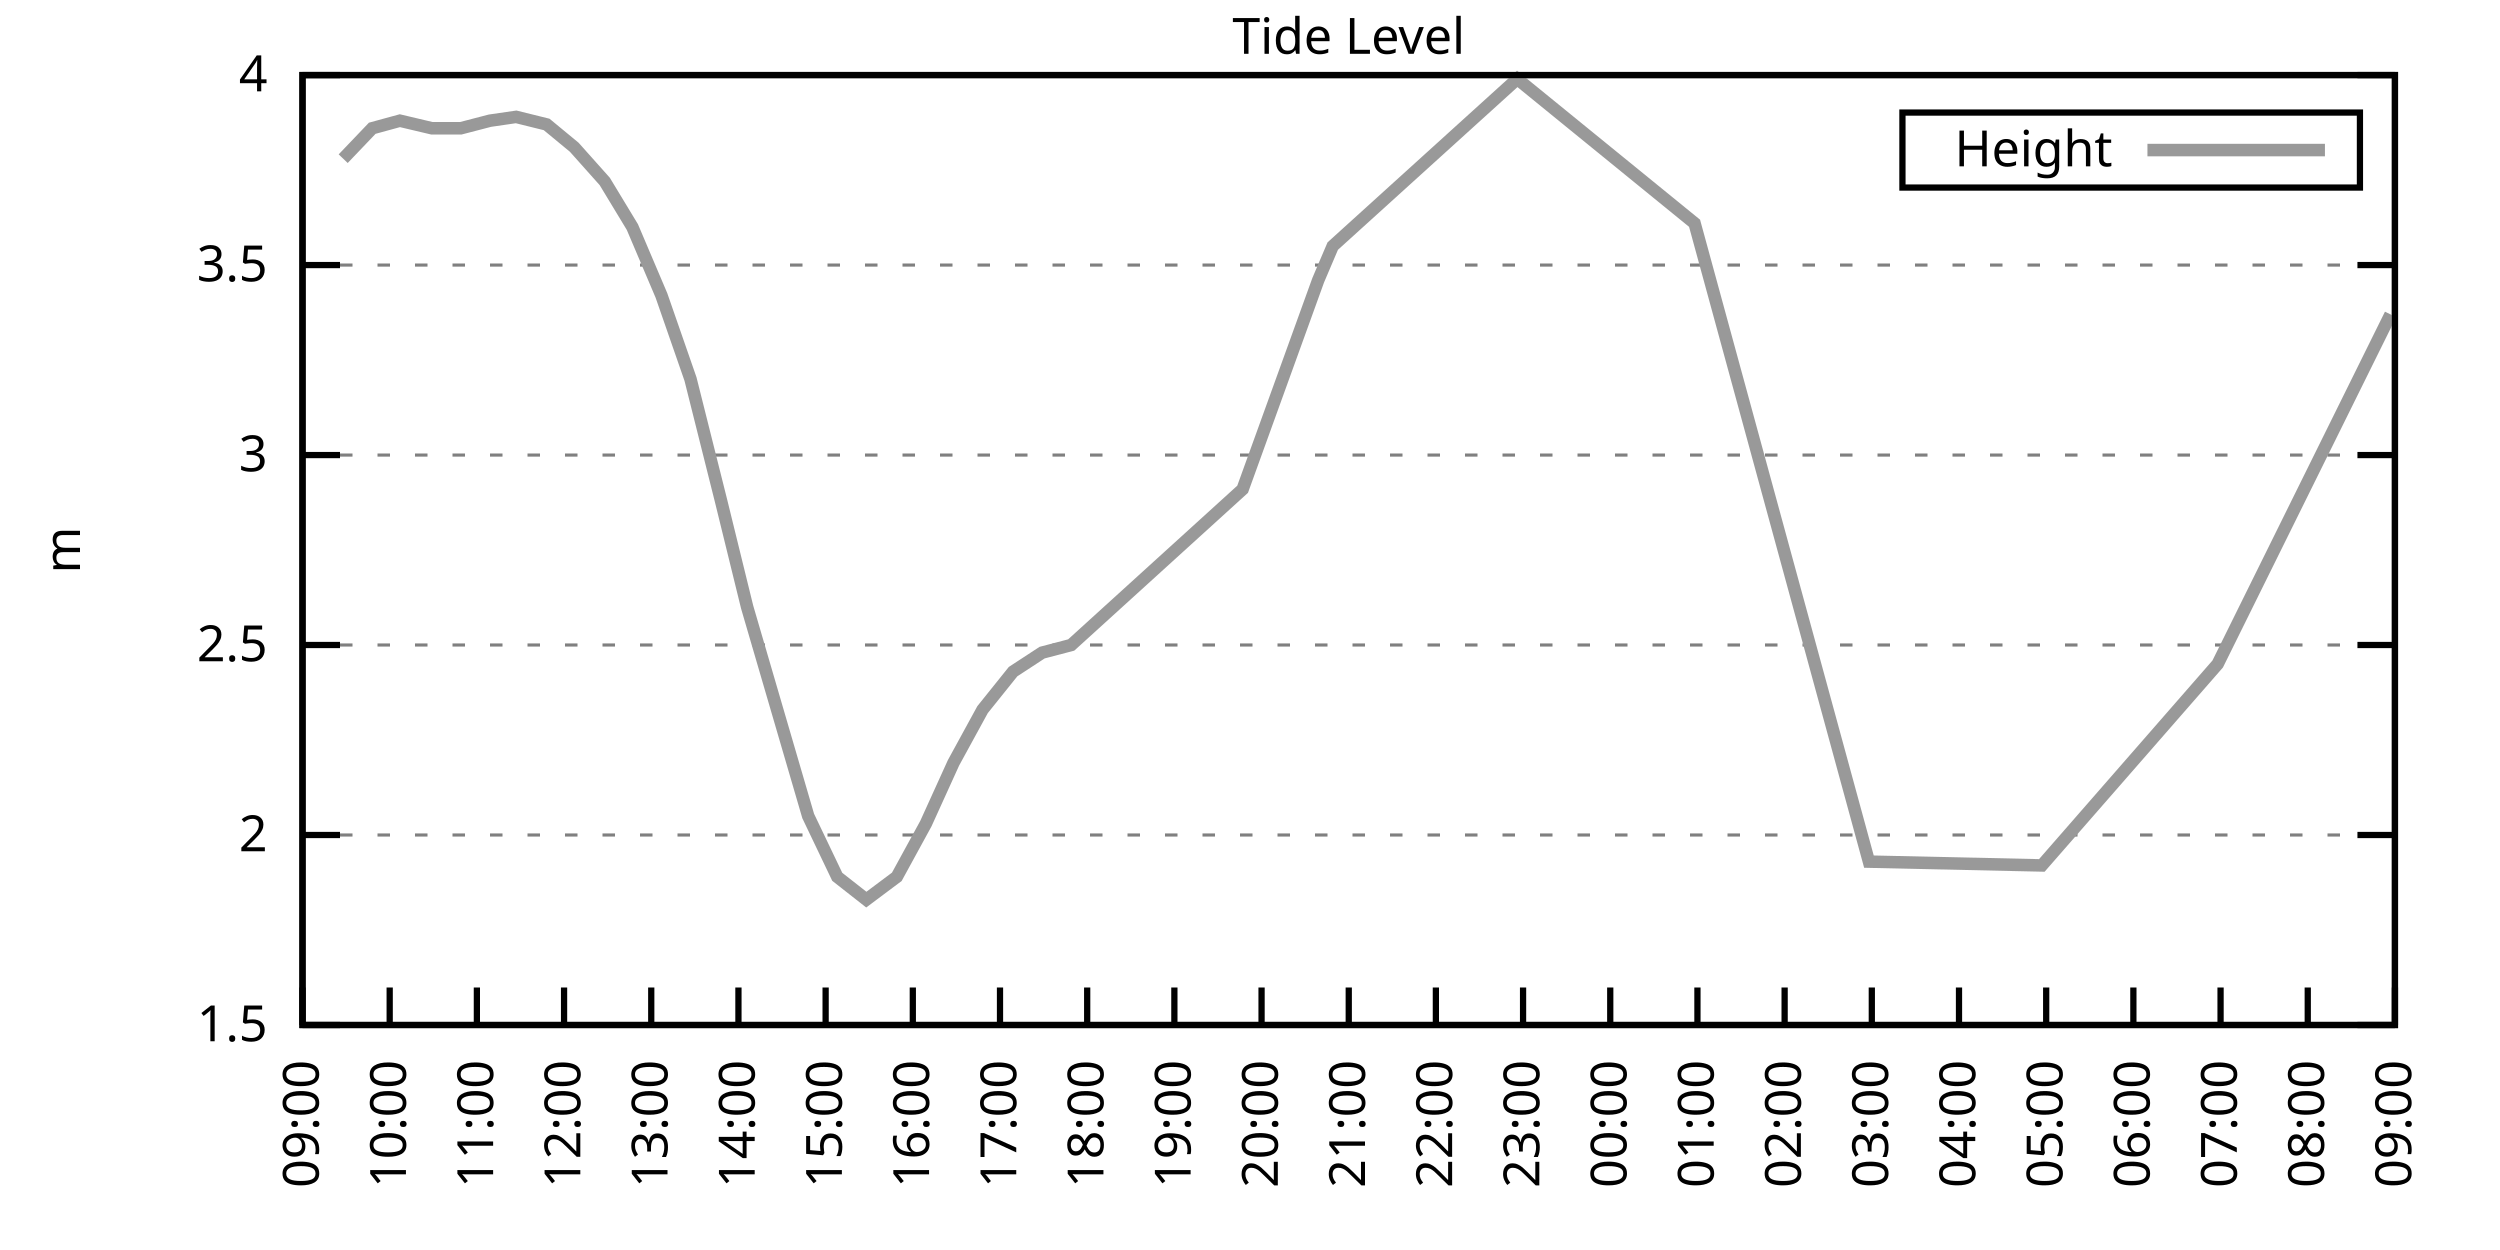
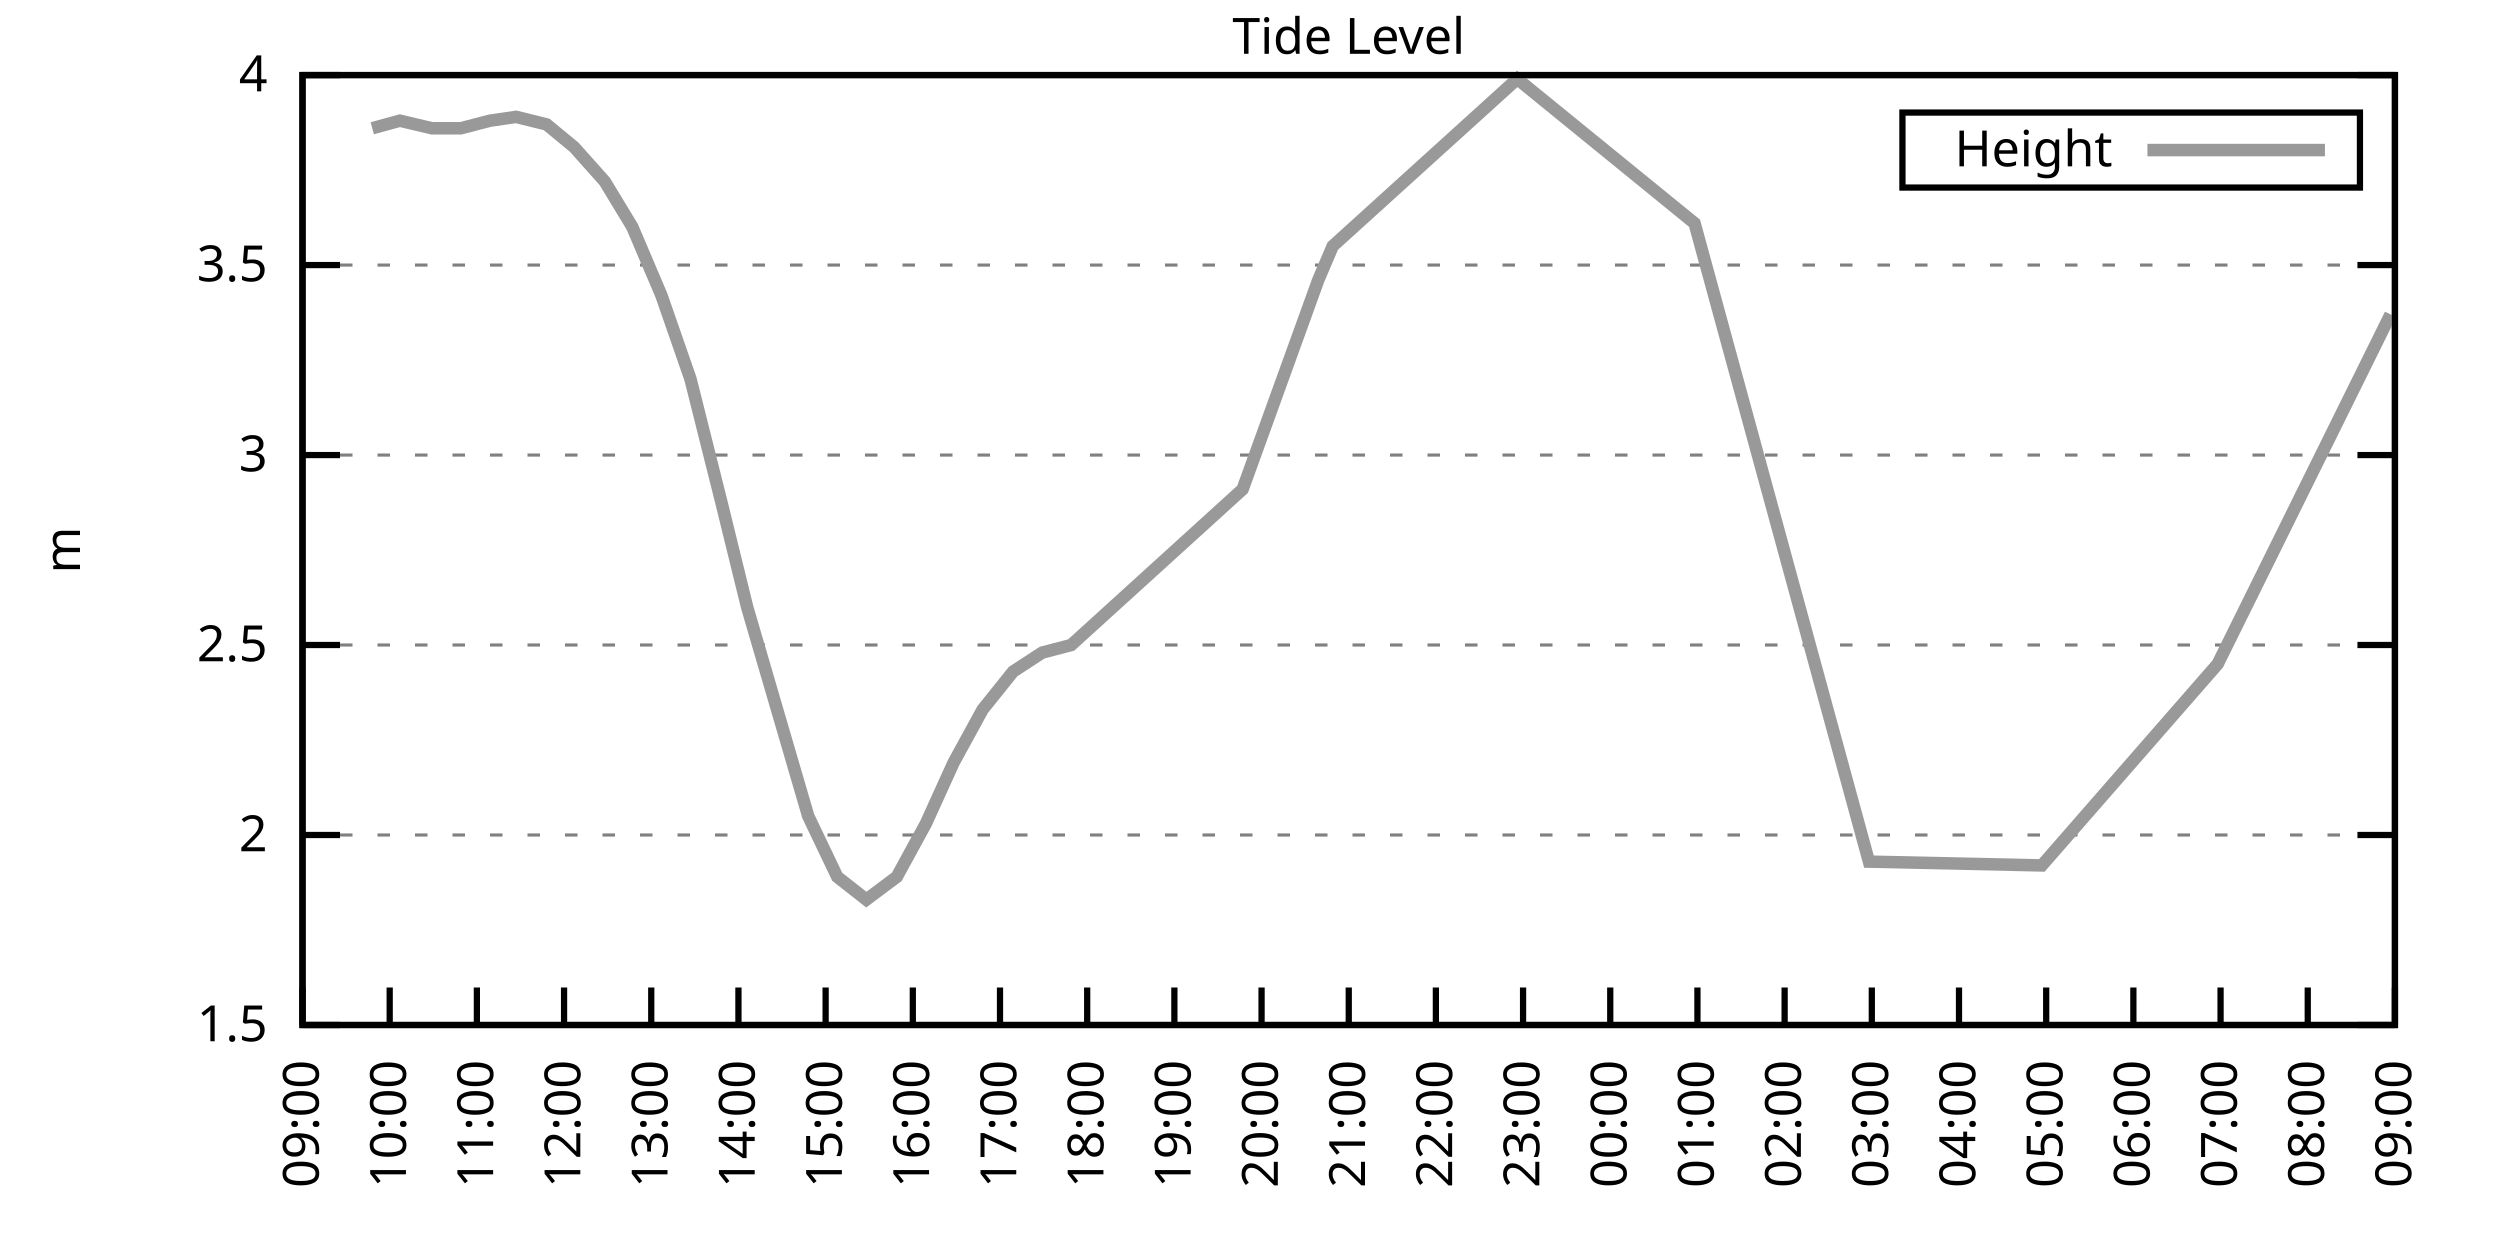
<svg xmlns="http://www.w3.org/2000/svg" xmlns:xlink="http://www.w3.org/1999/xlink" width="400" height="200" viewBox="0 0 400 200">
  <g id="gnuplot_canvas">
    <rect x="0" y="0" width="400" height="200" fill="none" />
    <defs>
      <circle id="gpDot" r="0.5" stroke-width="0.5" stroke="currentColor" />
      <path id="gpPt0" stroke-width="0.333" stroke="currentColor" d="M-1,0 h2 M0,-1 v2" />
      <path id="gpPt1" stroke-width="0.333" stroke="currentColor" d="M-1,-1 L1,1 M1,-1 L-1,1" />
      <path id="gpPt2" stroke-width="0.333" stroke="currentColor" d="M-1,0 L1,0 M0,-1 L0,1 M-1,-1 L1,1 M-1,1 L1,-1" />
      <rect id="gpPt3" stroke-width="0.333" stroke="currentColor" x="-1" y="-1" width="2" height="2" />
      <rect id="gpPt4" stroke-width="0.333" stroke="currentColor" fill="currentColor" x="-1" y="-1" width="2" height="2" />
      <circle id="gpPt5" stroke-width="0.333" stroke="currentColor" cx="0" cy="0" r="1" />
      <use xlink:href="#gpPt5" id="gpPt6" fill="currentColor" stroke="none" />
      <path id="gpPt7" stroke-width="0.333" stroke="currentColor" d="M0,-1.33 L-1.33,0.67 L1.33,0.67 z" />
      <use xlink:href="#gpPt7" id="gpPt8" fill="currentColor" stroke="none" />
      <use xlink:href="#gpPt7" id="gpPt9" stroke="currentColor" transform="rotate(180)" />
      <use xlink:href="#gpPt9" id="gpPt10" fill="currentColor" stroke="none" />
      <use xlink:href="#gpPt3" id="gpPt11" stroke="currentColor" transform="rotate(45)" />
      <use xlink:href="#gpPt11" id="gpPt12" fill="currentColor" stroke="none" />
      <path id="gpPt13" stroke-width="0.333" stroke="currentColor" d="M0,1.330 L1.265,0.411 L0.782,-1.067 L-0.782,-1.076 L-1.265,0.411 z" />
      <use xlink:href="#gpPt13" id="gpPt14" fill="currentColor" stroke="none" />
      <filter id="textbox" filterUnits="objectBoundingBox" x="0" y="0" height="1" width="1">
        <feFlood flood-color="white" flood-opacity="1" result="bgnd" />
        <feComposite in="SourceGraphic" in2="bgnd" operator="atop" />
      </filter>
      <filter id="greybox" filterUnits="objectBoundingBox" x="0" y="0" height="1" width="1">
        <feFlood flood-color="lightgrey" flood-opacity="1" result="grey" />
        <feComposite in="SourceGraphic" in2="grey" operator="atop" />
      </filter>
    </defs>
    <g fill="none" color="white" stroke="currentColor" stroke-width="1.00" stroke-linecap="butt" stroke-linejoin="miter">
</g>
    <g fill="none" color="black" stroke="currentColor" stroke-width="1.00" stroke-linecap="butt" stroke-linejoin="miter">
      <g stroke="none" shape-rendering="crispEdges">
        <polygon fill="rgb(255, 255, 255)" points="48.40,164.00 383.18,164.00 383.18,12.02 48.40,12.02 " />
      </g>
    </g>
    <g fill="none" color="black" stroke="currentColor" stroke-width="1.00" stroke-linecap="butt" stroke-linejoin="miter">
</g>
    <g fill="none" color="black" stroke="black" stroke-width="0.50" stroke-linecap="butt" stroke-linejoin="miter">
</g>
    <g fill="none" color="gray" stroke="currentColor" stroke-width="0.50" stroke-linecap="butt" stroke-linejoin="miter">
      <path stroke="gray" stroke-dasharray="2,4" class="gridline" d="M48.40,164.00 L383.19,164.00  " />
    </g>
    <g fill="none" color="gray" stroke="gray" stroke-width="1.00" stroke-linecap="butt" stroke-linejoin="miter">
</g>
    <g fill="none" color="black" stroke="currentColor" stroke-width="1.00" stroke-linecap="butt" stroke-linejoin="miter">
      <path stroke="black" d="M48.40,164.00 L54.40,164.00 M383.19,164.00 L377.19,164.00  " />
      <g transform="translate(42.80,166.60)" stroke="none" fill="black" font-family="Sans" font-size="8.00" text-anchor="end">
        <text>
          <tspan font-family="Sans"> 1.5</tspan>
        </text>
      </g>
    </g>
    <g fill="none" color="black" stroke="currentColor" stroke-width="1.00" stroke-linecap="butt" stroke-linejoin="miter">
</g>
    <g fill="none" color="black" stroke="black" stroke-width="0.50" stroke-linecap="butt" stroke-linejoin="miter">
</g>
    <g fill="none" color="gray" stroke="currentColor" stroke-width="0.50" stroke-linecap="butt" stroke-linejoin="miter">
      <path stroke="gray" stroke-dasharray="2,4" class="gridline" d="M48.40,133.60 L383.19,133.60  " />
    </g>
    <g fill="none" color="gray" stroke="gray" stroke-width="1.00" stroke-linecap="butt" stroke-linejoin="miter">
</g>
    <g fill="none" color="black" stroke="currentColor" stroke-width="1.00" stroke-linecap="butt" stroke-linejoin="miter">
      <path stroke="black" d="M48.40,133.60 L54.40,133.60 M383.19,133.60 L377.19,133.60  " />
      <g transform="translate(42.80,136.20)" stroke="none" fill="black" font-family="Sans" font-size="8.00" text-anchor="end">
        <text>
          <tspan font-family="Sans"> 2</tspan>
        </text>
      </g>
    </g>
    <g fill="none" color="black" stroke="currentColor" stroke-width="1.00" stroke-linecap="butt" stroke-linejoin="miter">
</g>
    <g fill="none" color="black" stroke="black" stroke-width="0.50" stroke-linecap="butt" stroke-linejoin="miter">
</g>
    <g fill="none" color="gray" stroke="currentColor" stroke-width="0.50" stroke-linecap="butt" stroke-linejoin="miter">
      <path stroke="gray" stroke-dasharray="2,4" class="gridline" d="M48.40,103.20 L383.19,103.20  " />
    </g>
    <g fill="none" color="gray" stroke="gray" stroke-width="1.00" stroke-linecap="butt" stroke-linejoin="miter">
</g>
    <g fill="none" color="black" stroke="currentColor" stroke-width="1.00" stroke-linecap="butt" stroke-linejoin="miter">
      <path stroke="black" d="M48.40,103.20 L54.40,103.20 M383.19,103.20 L377.19,103.20  " />
      <g transform="translate(42.80,105.80)" stroke="none" fill="black" font-family="Sans" font-size="8.00" text-anchor="end">
        <text>
          <tspan font-family="Sans"> 2.5</tspan>
        </text>
      </g>
    </g>
    <g fill="none" color="black" stroke="currentColor" stroke-width="1.00" stroke-linecap="butt" stroke-linejoin="miter">
</g>
    <g fill="none" color="black" stroke="black" stroke-width="0.50" stroke-linecap="butt" stroke-linejoin="miter">
</g>
    <g fill="none" color="gray" stroke="currentColor" stroke-width="0.50" stroke-linecap="butt" stroke-linejoin="miter">
      <path stroke="gray" stroke-dasharray="2,4" class="gridline" d="M48.40,72.81 L383.19,72.81  " />
    </g>
    <g fill="none" color="gray" stroke="gray" stroke-width="1.00" stroke-linecap="butt" stroke-linejoin="miter">
</g>
    <g fill="none" color="black" stroke="currentColor" stroke-width="1.00" stroke-linecap="butt" stroke-linejoin="miter">
      <path stroke="black" d="M48.40,72.81 L54.40,72.81 M383.19,72.81 L377.19,72.81  " />
      <g transform="translate(42.80,75.41)" stroke="none" fill="black" font-family="Sans" font-size="8.00" text-anchor="end">
        <text>
          <tspan font-family="Sans"> 3</tspan>
        </text>
      </g>
    </g>
    <g fill="none" color="black" stroke="currentColor" stroke-width="1.00" stroke-linecap="butt" stroke-linejoin="miter">
</g>
    <g fill="none" color="black" stroke="black" stroke-width="0.50" stroke-linecap="butt" stroke-linejoin="miter">
</g>
    <g fill="none" color="gray" stroke="currentColor" stroke-width="0.50" stroke-linecap="butt" stroke-linejoin="miter">
      <path stroke="gray" stroke-dasharray="2,4" class="gridline" d="M48.40,42.41 L383.19,42.41  " />
    </g>
    <g fill="none" color="gray" stroke="gray" stroke-width="1.00" stroke-linecap="butt" stroke-linejoin="miter">
</g>
    <g fill="none" color="black" stroke="currentColor" stroke-width="1.00" stroke-linecap="butt" stroke-linejoin="miter">
      <path stroke="black" d="M48.40,42.41 L54.40,42.41 M383.19,42.41 L377.19,42.41  " />
      <g transform="translate(42.80,45.01)" stroke="none" fill="black" font-family="Sans" font-size="8.00" text-anchor="end">
        <text>
          <tspan font-family="Sans"> 3.5</tspan>
        </text>
      </g>
    </g>
    <g fill="none" color="black" stroke="currentColor" stroke-width="1.00" stroke-linecap="butt" stroke-linejoin="miter">
</g>
    <g fill="none" color="black" stroke="black" stroke-width="0.50" stroke-linecap="butt" stroke-linejoin="miter">
</g>
    <g fill="none" color="gray" stroke="currentColor" stroke-width="0.50" stroke-linecap="butt" stroke-linejoin="miter">
      <path stroke="gray" stroke-dasharray="2,4" class="gridline" d="M48.40,12.01 L383.19,12.01  " />
    </g>
    <g fill="none" color="gray" stroke="gray" stroke-width="1.00" stroke-linecap="butt" stroke-linejoin="miter">
</g>
    <g fill="none" color="black" stroke="currentColor" stroke-width="1.00" stroke-linecap="butt" stroke-linejoin="miter">
      <path stroke="black" d="M48.40,12.01 L54.40,12.01 M383.19,12.01 L377.19,12.01  " />
      <g transform="translate(42.80,14.61)" stroke="none" fill="black" font-family="Sans" font-size="8.00" text-anchor="end">
        <text>
          <tspan font-family="Sans"> 4</tspan>
        </text>
      </g>
    </g>
    <g fill="none" color="black" stroke="currentColor" stroke-width="1.00" stroke-linecap="butt" stroke-linejoin="miter">
      <path stroke="black" d="M48.40,164.00 L48.40,158.00  " />
      <g transform="translate(51.00,169.60) rotate(270.00)" stroke="none" fill="black" font-family="Sans" font-size="8.00" text-anchor="end">
        <text>
          <tspan font-family="Sans">09:00</tspan>
        </text>
      </g>
    </g>
    <g fill="none" color="black" stroke="currentColor" stroke-width="1.00" stroke-linecap="butt" stroke-linejoin="miter">
      <path stroke="black" d="M62.35,164.00 L62.35,158.00  " />
      <g transform="translate(64.95,169.60) rotate(270.00)" stroke="none" fill="black" font-family="Sans" font-size="8.00" text-anchor="end">
        <text>
          <tspan font-family="Sans">10:00</tspan>
        </text>
      </g>
    </g>
    <g fill="none" color="black" stroke="currentColor" stroke-width="1.00" stroke-linecap="butt" stroke-linejoin="miter">
      <path stroke="black" d="M76.30,164.00 L76.30,158.00  " />
      <g transform="translate(78.90,169.60) rotate(270.00)" stroke="none" fill="black" font-family="Sans" font-size="8.00" text-anchor="end">
        <text>
          <tspan font-family="Sans">11:00</tspan>
        </text>
      </g>
    </g>
    <g fill="none" color="black" stroke="currentColor" stroke-width="1.00" stroke-linecap="butt" stroke-linejoin="miter">
      <path stroke="black" d="M90.25,164.00 L90.25,158.00  " />
      <g transform="translate(92.85,169.60) rotate(270.00)" stroke="none" fill="black" font-family="Sans" font-size="8.00" text-anchor="end">
        <text>
          <tspan font-family="Sans">12:00</tspan>
        </text>
      </g>
    </g>
    <g fill="none" color="black" stroke="currentColor" stroke-width="1.00" stroke-linecap="butt" stroke-linejoin="miter">
      <path stroke="black" d="M104.20,164.00 L104.20,158.00  " />
      <g transform="translate(106.80,169.60) rotate(270.00)" stroke="none" fill="black" font-family="Sans" font-size="8.00" text-anchor="end">
        <text>
          <tspan font-family="Sans">13:00</tspan>
        </text>
      </g>
    </g>
    <g fill="none" color="black" stroke="currentColor" stroke-width="1.00" stroke-linecap="butt" stroke-linejoin="miter">
      <path stroke="black" d="M118.15,164.00 L118.15,158.00  " />
      <g transform="translate(120.75,169.60) rotate(270.00)" stroke="none" fill="black" font-family="Sans" font-size="8.00" text-anchor="end">
        <text>
          <tspan font-family="Sans">14:00</tspan>
        </text>
      </g>
    </g>
    <g fill="none" color="black" stroke="currentColor" stroke-width="1.00" stroke-linecap="butt" stroke-linejoin="miter">
      <path stroke="black" d="M132.10,164.00 L132.10,158.00  " />
      <g transform="translate(134.70,169.60) rotate(270.00)" stroke="none" fill="black" font-family="Sans" font-size="8.00" text-anchor="end">
        <text>
          <tspan font-family="Sans">15:00</tspan>
        </text>
      </g>
    </g>
    <g fill="none" color="black" stroke="currentColor" stroke-width="1.00" stroke-linecap="butt" stroke-linejoin="miter">
      <path stroke="black" d="M146.05,164.00 L146.05,158.00  " />
      <g transform="translate(148.65,169.60) rotate(270.00)" stroke="none" fill="black" font-family="Sans" font-size="8.00" text-anchor="end">
        <text>
          <tspan font-family="Sans">16:00</tspan>
        </text>
      </g>
    </g>
    <g fill="none" color="black" stroke="currentColor" stroke-width="1.00" stroke-linecap="butt" stroke-linejoin="miter">
      <path stroke="black" d="M160.00,164.00 L160.00,158.00  " />
      <g transform="translate(162.60,169.60) rotate(270.00)" stroke="none" fill="black" font-family="Sans" font-size="8.00" text-anchor="end">
        <text>
          <tspan font-family="Sans">17:00</tspan>
        </text>
      </g>
    </g>
    <g fill="none" color="black" stroke="currentColor" stroke-width="1.00" stroke-linecap="butt" stroke-linejoin="miter">
      <path stroke="black" d="M173.95,164.00 L173.95,158.00  " />
      <g transform="translate(176.55,169.60) rotate(270.00)" stroke="none" fill="black" font-family="Sans" font-size="8.00" text-anchor="end">
        <text>
          <tspan font-family="Sans">18:00</tspan>
        </text>
      </g>
    </g>
    <g fill="none" color="black" stroke="currentColor" stroke-width="1.00" stroke-linecap="butt" stroke-linejoin="miter">
      <path stroke="black" d="M187.90,164.00 L187.90,158.00  " />
      <g transform="translate(190.50,169.60) rotate(270.00)" stroke="none" fill="black" font-family="Sans" font-size="8.00" text-anchor="end">
        <text>
          <tspan font-family="Sans">19:00</tspan>
        </text>
      </g>
    </g>
    <g fill="none" color="black" stroke="currentColor" stroke-width="1.00" stroke-linecap="butt" stroke-linejoin="miter">
      <path stroke="black" d="M201.85,164.00 L201.85,158.00  " />
      <g transform="translate(204.45,169.60) rotate(270.00)" stroke="none" fill="black" font-family="Sans" font-size="8.00" text-anchor="end">
        <text>
          <tspan font-family="Sans">20:00</tspan>
        </text>
      </g>
    </g>
    <g fill="none" color="black" stroke="currentColor" stroke-width="1.00" stroke-linecap="butt" stroke-linejoin="miter">
      <path stroke="black" d="M215.80,164.00 L215.80,158.00  " />
      <g transform="translate(218.40,169.60) rotate(270.00)" stroke="none" fill="black" font-family="Sans" font-size="8.00" text-anchor="end">
        <text>
          <tspan font-family="Sans">21:00</tspan>
        </text>
      </g>
    </g>
    <g fill="none" color="black" stroke="currentColor" stroke-width="1.00" stroke-linecap="butt" stroke-linejoin="miter">
      <path stroke="black" d="M229.74,164.00 L229.74,158.00  " />
      <g transform="translate(232.34,169.60) rotate(270.00)" stroke="none" fill="black" font-family="Sans" font-size="8.00" text-anchor="end">
        <text>
          <tspan font-family="Sans">22:00</tspan>
        </text>
      </g>
    </g>
    <g fill="none" color="black" stroke="currentColor" stroke-width="1.00" stroke-linecap="butt" stroke-linejoin="miter">
      <path stroke="black" d="M243.69,164.00 L243.69,158.00  " />
      <g transform="translate(246.29,169.60) rotate(270.00)" stroke="none" fill="black" font-family="Sans" font-size="8.00" text-anchor="end">
        <text>
          <tspan font-family="Sans">23:00</tspan>
        </text>
      </g>
    </g>
    <g fill="none" color="black" stroke="currentColor" stroke-width="1.00" stroke-linecap="butt" stroke-linejoin="miter">
      <path stroke="black" d="M257.64,164.00 L257.64,158.00  " />
      <g transform="translate(260.24,169.60) rotate(270.00)" stroke="none" fill="black" font-family="Sans" font-size="8.00" text-anchor="end">
        <text>
          <tspan font-family="Sans">00:00</tspan>
        </text>
      </g>
    </g>
    <g fill="none" color="black" stroke="currentColor" stroke-width="1.00" stroke-linecap="butt" stroke-linejoin="miter">
      <path stroke="black" d="M271.59,164.00 L271.59,158.00  " />
      <g transform="translate(274.19,169.60) rotate(270.00)" stroke="none" fill="black" font-family="Sans" font-size="8.00" text-anchor="end">
        <text>
          <tspan font-family="Sans">01:00</tspan>
        </text>
      </g>
    </g>
    <g fill="none" color="black" stroke="currentColor" stroke-width="1.00" stroke-linecap="butt" stroke-linejoin="miter">
      <path stroke="black" d="M285.54,164.00 L285.54,158.00  " />
      <g transform="translate(288.14,169.60) rotate(270.00)" stroke="none" fill="black" font-family="Sans" font-size="8.00" text-anchor="end">
        <text>
          <tspan font-family="Sans">02:00</tspan>
        </text>
      </g>
    </g>
    <g fill="none" color="black" stroke="currentColor" stroke-width="1.00" stroke-linecap="butt" stroke-linejoin="miter">
      <path stroke="black" d="M299.49,164.00 L299.49,158.00  " />
      <g transform="translate(302.09,169.60) rotate(270.00)" stroke="none" fill="black" font-family="Sans" font-size="8.00" text-anchor="end">
        <text>
          <tspan font-family="Sans">03:00</tspan>
        </text>
      </g>
    </g>
    <g fill="none" color="black" stroke="currentColor" stroke-width="1.00" stroke-linecap="butt" stroke-linejoin="miter">
      <path stroke="black" d="M313.44,164.00 L313.44,158.00  " />
      <g transform="translate(316.04,169.60) rotate(270.00)" stroke="none" fill="black" font-family="Sans" font-size="8.00" text-anchor="end">
        <text>
          <tspan font-family="Sans">04:00</tspan>
        </text>
      </g>
    </g>
    <g fill="none" color="black" stroke="currentColor" stroke-width="1.00" stroke-linecap="butt" stroke-linejoin="miter">
      <path stroke="black" d="M327.39,164.00 L327.39,158.00  " />
      <g transform="translate(329.99,169.60) rotate(270.00)" stroke="none" fill="black" font-family="Sans" font-size="8.00" text-anchor="end">
        <text>
          <tspan font-family="Sans">05:00</tspan>
        </text>
      </g>
    </g>
    <g fill="none" color="black" stroke="currentColor" stroke-width="1.00" stroke-linecap="butt" stroke-linejoin="miter">
      <path stroke="black" d="M341.34,164.00 L341.34,158.00  " />
      <g transform="translate(343.94,169.60) rotate(270.00)" stroke="none" fill="black" font-family="Sans" font-size="8.00" text-anchor="end">
        <text>
          <tspan font-family="Sans">06:00</tspan>
        </text>
      </g>
    </g>
    <g fill="none" color="black" stroke="currentColor" stroke-width="1.00" stroke-linecap="butt" stroke-linejoin="miter">
      <path stroke="black" d="M355.29,164.00 L355.29,158.00  " />
      <g transform="translate(357.89,169.60) rotate(270.00)" stroke="none" fill="black" font-family="Sans" font-size="8.00" text-anchor="end">
        <text>
          <tspan font-family="Sans">07:00</tspan>
        </text>
      </g>
    </g>
    <g fill="none" color="black" stroke="currentColor" stroke-width="1.00" stroke-linecap="butt" stroke-linejoin="miter">
      <path stroke="black" d="M369.24,164.00 L369.24,158.00  " />
      <g transform="translate(371.84,169.60) rotate(270.00)" stroke="none" fill="black" font-family="Sans" font-size="8.00" text-anchor="end">
        <text>
          <tspan font-family="Sans">08:00</tspan>
        </text>
      </g>
    </g>
    <g fill="none" color="black" stroke="currentColor" stroke-width="1.00" stroke-linecap="butt" stroke-linejoin="miter">
      <path stroke="black" d="M383.19,164.00 L383.19,158.00  " />
      <g transform="translate(385.79,169.60) rotate(270.00)" stroke="none" fill="black" font-family="Sans" font-size="8.00" text-anchor="end">
        <text>
          <tspan font-family="Sans">09:00</tspan>
        </text>
      </g>
    </g>
    <g fill="none" color="black" stroke="currentColor" stroke-width="1.00" stroke-linecap="butt" stroke-linejoin="miter">
</g>
    <g fill="none" color="black" stroke="currentColor" stroke-width="1.00" stroke-linecap="butt" stroke-linejoin="miter">
      <path stroke="black" d="M48.40,12.01 L48.40,164.00 L383.19,164.00 L383.19,12.01 L48.40,12.01 Z  " />
    </g>
    <g fill="none" color="black" stroke="currentColor" stroke-width="1.00" stroke-linecap="butt" stroke-linejoin="miter">
</g>
    <g fill="none" color="black" stroke="currentColor" stroke-width="1.00" stroke-linecap="butt" stroke-linejoin="miter">
      <path stroke="black" d="M304.39,30.01 L304.39,18.01 L377.59,18.01 L377.59,30.01 L304.39,30.01 Z  " />
    </g>
    <g id="Tide_level_plot_1">
      <g fill="none" color="white" stroke="black" stroke-width="2.00" stroke-linecap="butt" stroke-linejoin="miter">
</g>
      <g fill="none" color="black" stroke="currentColor" stroke-width="2.00" stroke-linecap="butt" stroke-linejoin="miter">
        <g transform="translate(337.99,26.61)" stroke="none" fill="black" font-family="Sans" font-size="8.00" text-anchor="end">
          <text>
            <tspan font-family="Sans">Height</tspan>
          </text>
        </g>
      </g>
      <g fill="none" color="black" stroke="currentColor" stroke-width="2.00" stroke-linecap="butt" stroke-linejoin="miter">
-         <path stroke="rgb(153, 153, 153)" d="M343.59,24.01 L371.99,24.01 M54.91,25.39 L59.56,20.52 L63.98,19.31 L69.09,20.52 L73.74,20.52 L78.39,19.31   L82.58,18.70 L87.46,19.91 L91.88,23.56 L96.76,29.03 L101.18,36.33 L105.83,47.27 L110.48,60.65 L115.36,80.10   L119.54,97.12 L129.31,130.56 L133.96,140.29 L138.61,143.94 L143.49,140.29 L148.14,131.78 L152.56,122.05 L157.21,113.54   L162.09,107.46 L166.74,104.42 L171.39,103.20 L198.82,78.28 L210.91,44.84 L213.24,39.37 L242.76,12.62 L271.13,35.72   L299.03,137.86 L326.69,138.47 L354.83,106.24 L382.49,50.31  " />
+         <path stroke="rgb(153, 153, 153)" d="M343.59,24.01 L371.99,24.01 M59.56,20.52 L63.98,19.31 L69.09,20.52 L73.74,20.52 L78.39,19.31 L82.58,18.70   L87.46,19.91 L91.88,23.56 L96.76,29.03 L101.18,36.33 L105.83,47.27 L110.48,60.65 L115.36,80.10 L119.54,97.12   L129.31,130.56 L133.96,140.29 L138.61,143.94 L143.49,140.29 L148.14,131.78 L152.56,122.05 L157.21,113.54 L162.09,107.46   L166.74,104.42 L171.39,103.20 L198.82,78.28 L210.91,44.84 L213.24,39.37 L242.76,12.62 L271.13,35.72 L299.03,137.86   L326.69,138.47 L354.83,106.24 L382.49,50.31  " />
      </g>
    </g>
    <g fill="none" color="black" stroke="currentColor" stroke-width="2.00" stroke-linecap="butt" stroke-linejoin="miter">
</g>
    <g fill="none" color="black" stroke="black" stroke-width="1.00" stroke-linecap="butt" stroke-linejoin="miter">
</g>
    <g fill="none" color="black" stroke="currentColor" stroke-width="1.00" stroke-linecap="butt" stroke-linejoin="miter">
      <path stroke="black" d="M48.40,12.01 L48.40,164.00 L383.19,164.00 L383.19,12.01 L48.40,12.01 Z  " />
      <g transform="translate(12.80,88.01) rotate(270.00)" stroke="none" fill="black" font-family="Sans" font-size="8.00" text-anchor="middle">
        <text>
          <tspan font-family="Sans">m</tspan>
        </text>
      </g>
    </g>
    <g fill="none" color="black" stroke="currentColor" stroke-width="1.00" stroke-linecap="butt" stroke-linejoin="miter">
</g>
    <g fill="none" color="black" stroke="currentColor" stroke-width="1.00" stroke-linecap="butt" stroke-linejoin="miter">
      <g transform="translate(215.79,8.61)" stroke="none" fill="black" font-family="Sans" font-size="8.00" text-anchor="middle">
        <text>
          <tspan font-family="Sans">Tide Level</tspan>
        </text>
      </g>
    </g>
    <g fill="none" color="black" stroke="currentColor" stroke-width="1.00" stroke-linecap="butt" stroke-linejoin="miter">
</g>
  </g>
</svg>
